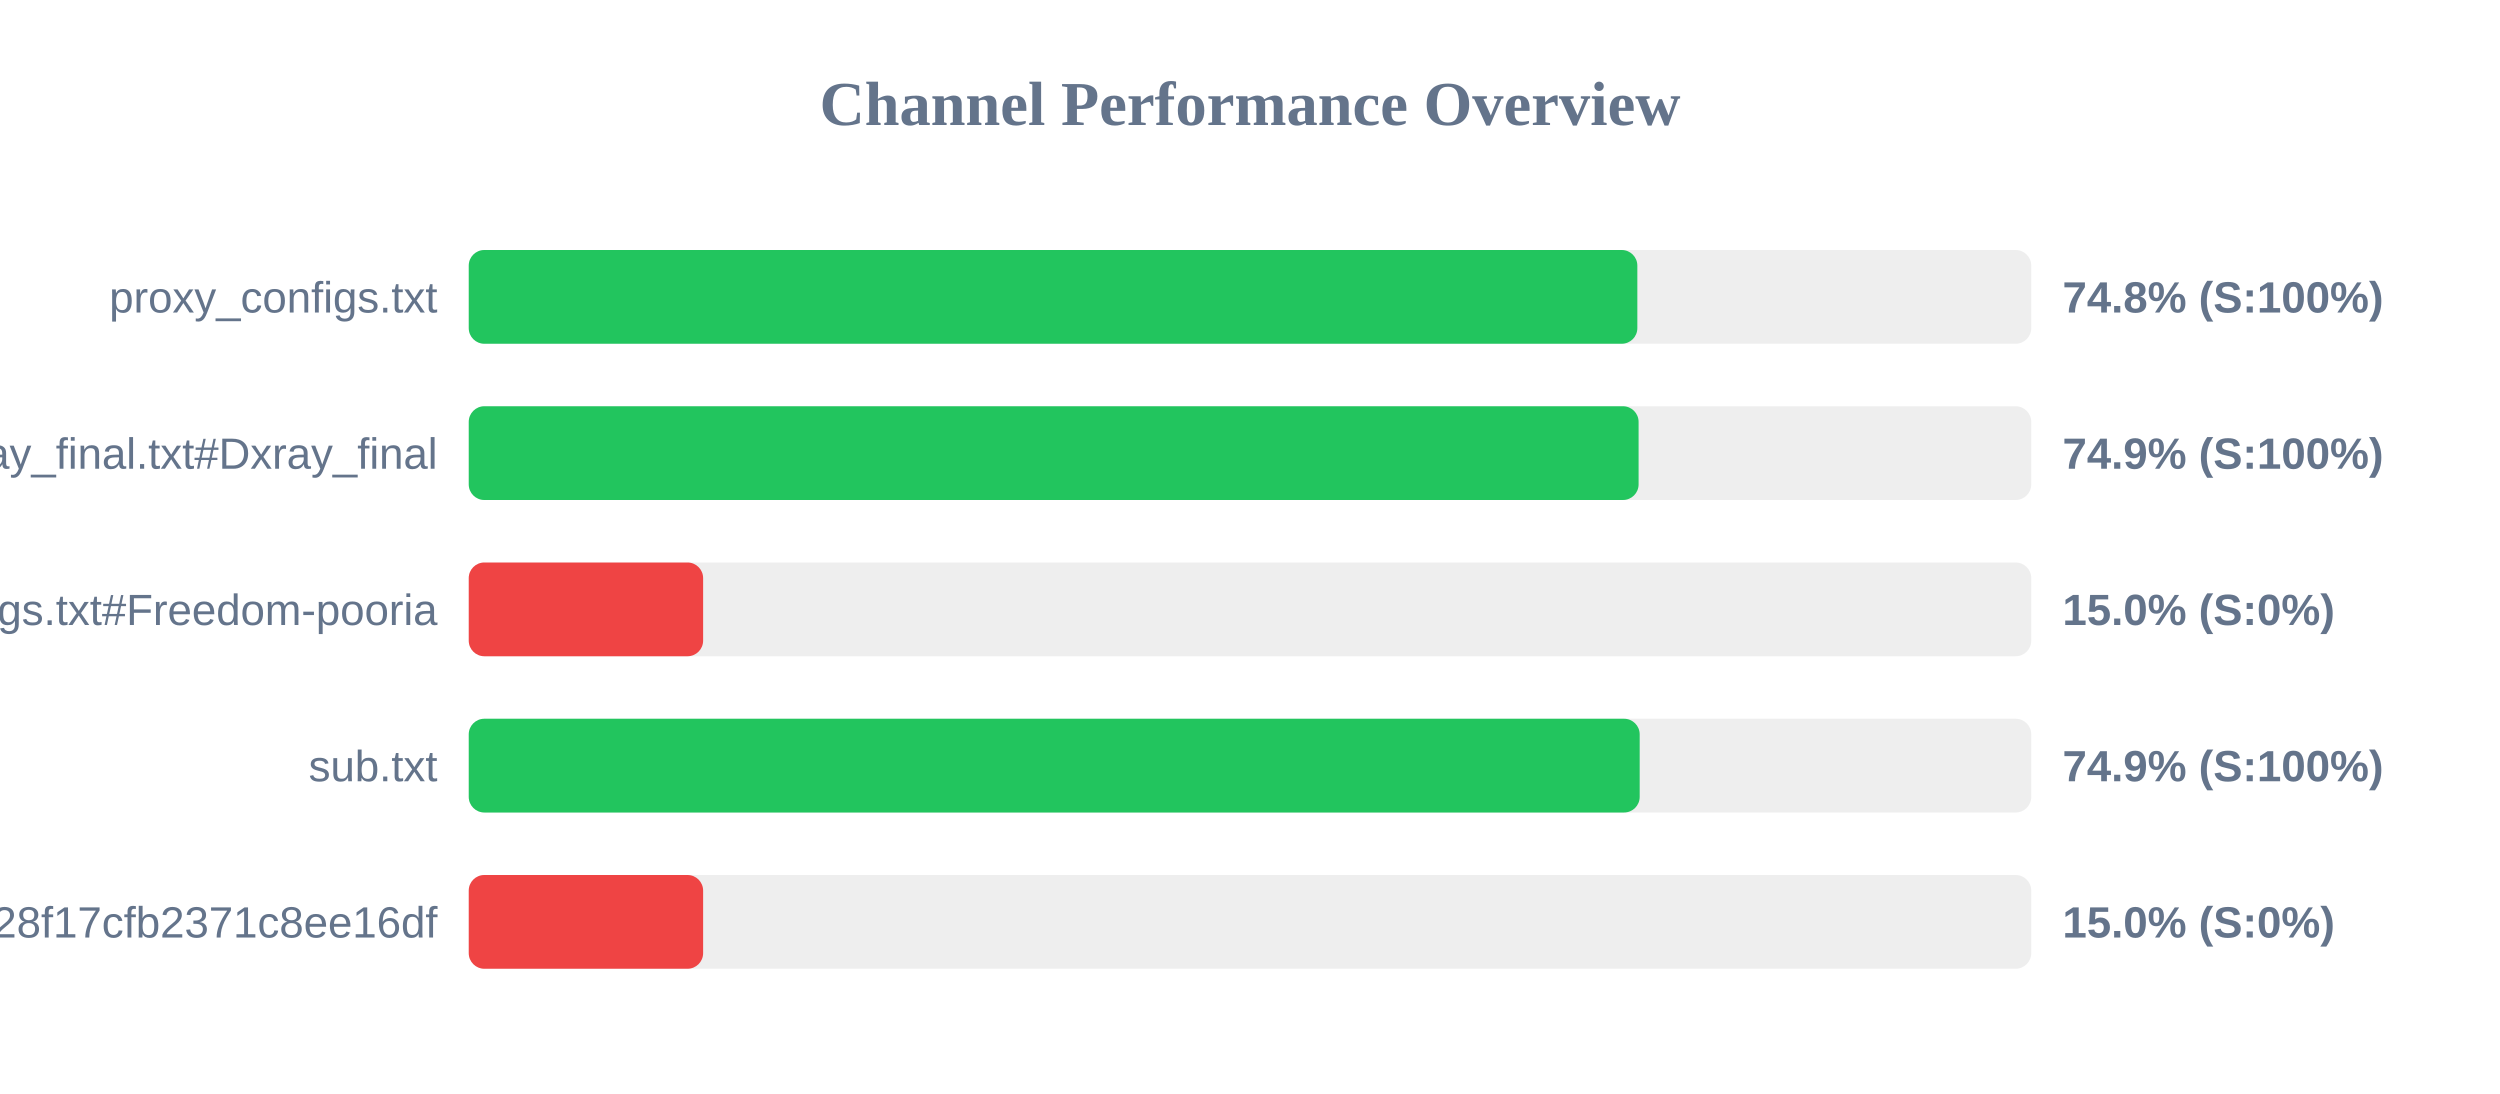
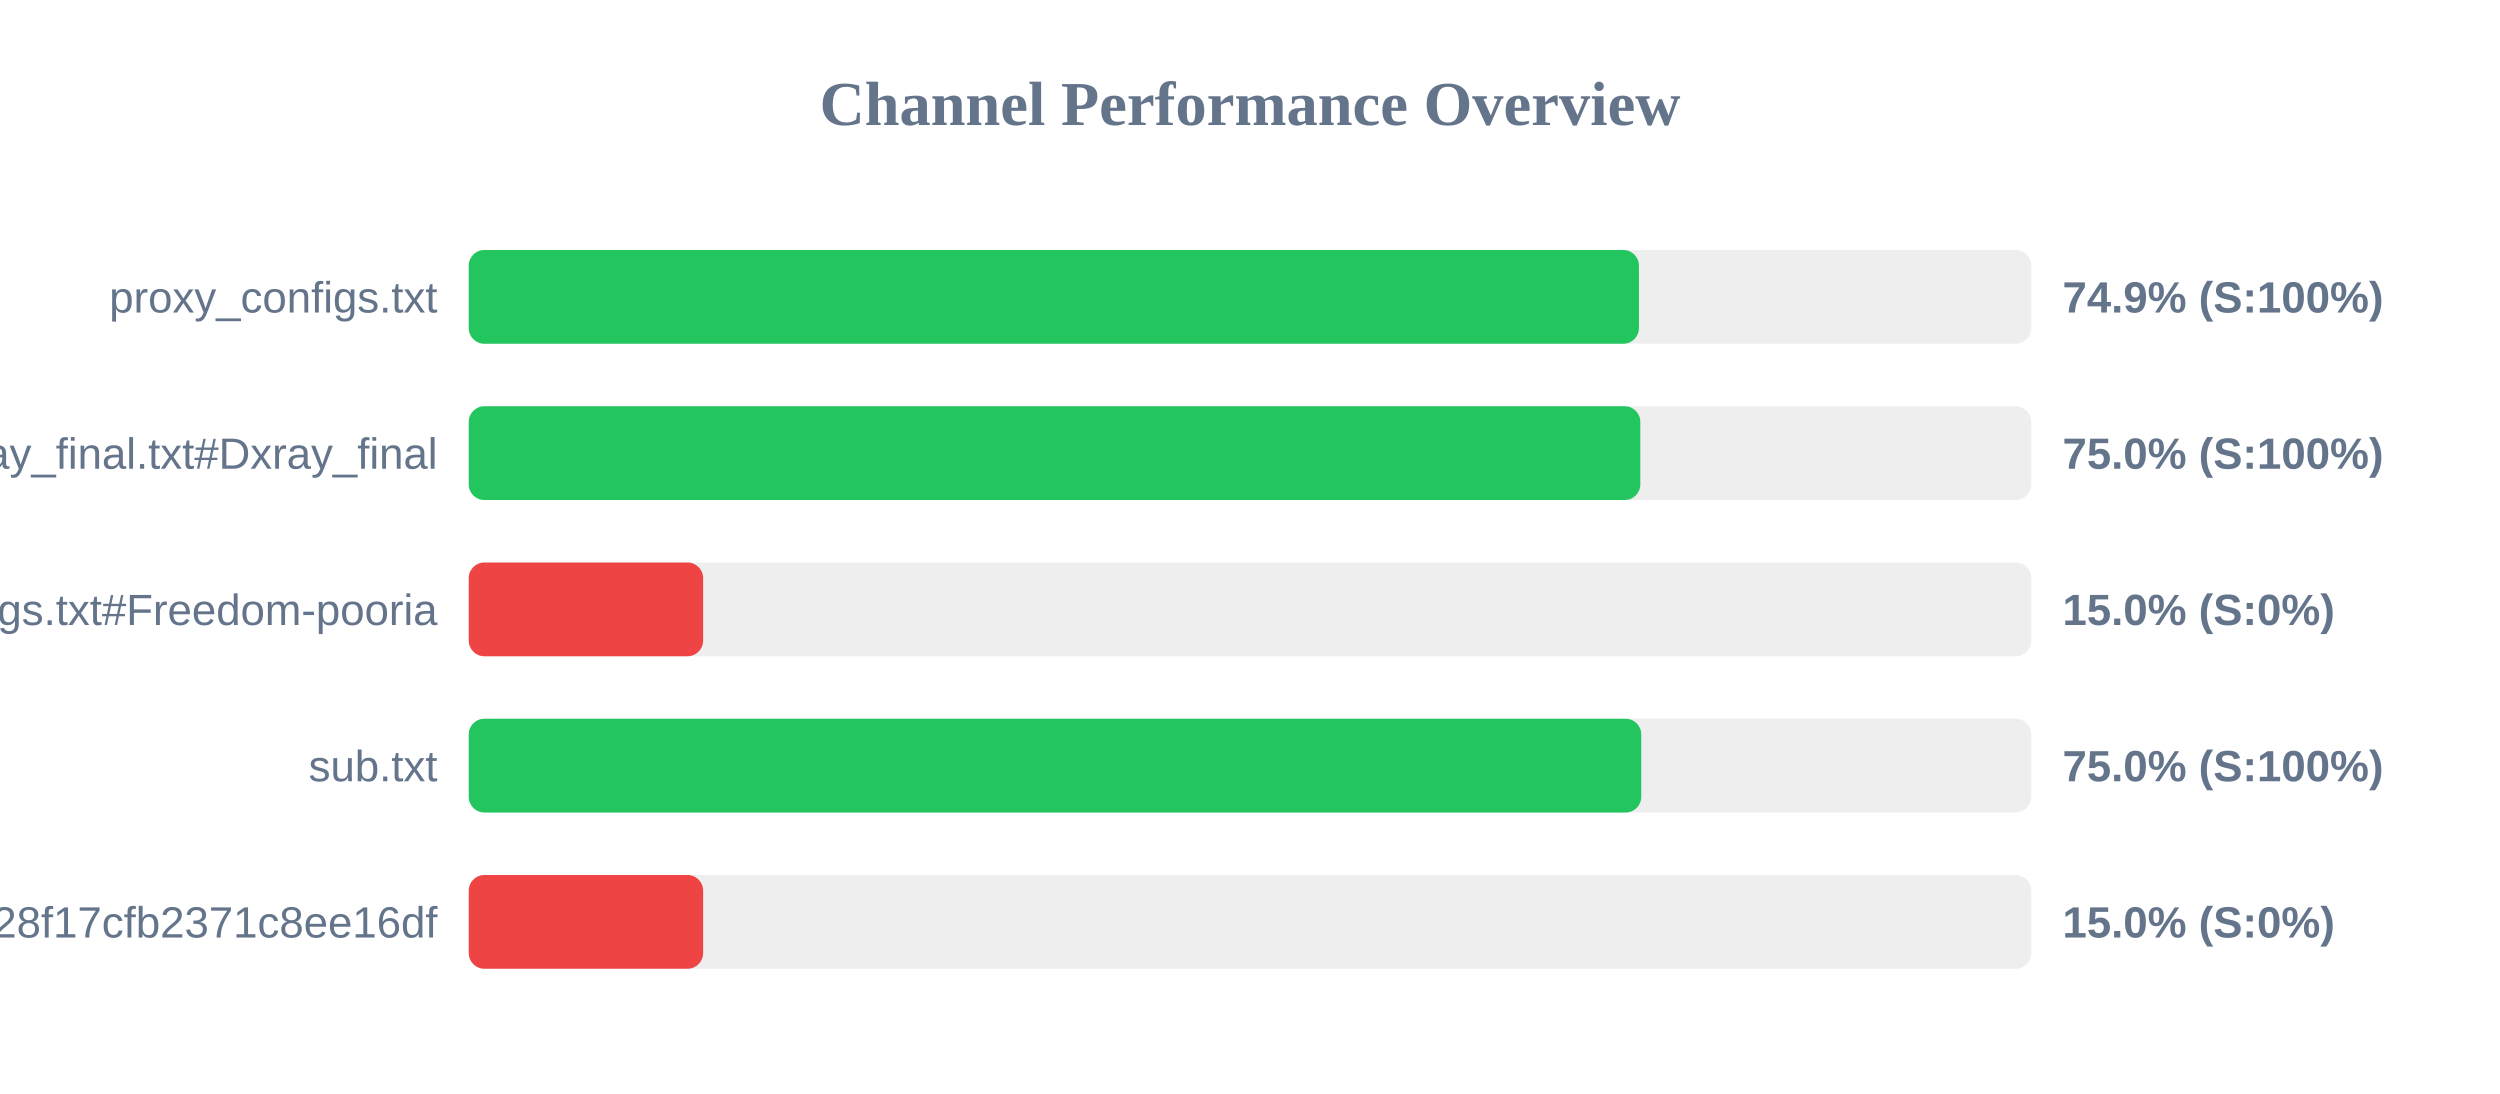
<svg xmlns="http://www.w3.org/2000/svg" width="800" height="350" version="1.1">
  <style>
        .row { font: 14px Arial; fill: #64748b; }
        .score { font: bold 14px Arial; fill: #64748b; }
    </style>
  <text x="400" y="40" text-anchor="middle" font-size="20px" font-weight="bold" fill="#64748b">Channel Performance Overview</text>
  <rect x="150" y="80" width="500" height="30" fill="#eee" rx="5" />
-   <rect x="150" y="80" width="373.95" height="30" fill="#22c55e" rx="5" />
+   <rect x="150" y="80" width="374.45" height="30" fill="#22c55e" rx="5" />
  <text x="140" y="100" text-anchor="end" class="row">proxy_configs.txt</text>
-   <text x="660" y="100" text-anchor="start" class="score">74.8% (S:100%)</text>
+   <text x="660" y="100" text-anchor="start" class="score">74.9% (S:100%)</text>
  <rect x="150" y="130" width="500" height="30" fill="#eee" rx="5" />
-   <rect x="150" y="130" width="374.35" height="30" fill="#22c55e" rx="5" />
+   <rect x="150" y="130" width="374.9" height="30" fill="#22c55e" rx="5" />
  <text x="140" y="150" text-anchor="end" class="row">xray_final.txt#Dxray_final</text>
-   <text x="660" y="150" text-anchor="start" class="score">74.9% (S:100%)</text>
+   <text x="660" y="150" text-anchor="start" class="score">75.0% (S:100%)</text>
  <rect x="150" y="180" width="500" height="30" fill="#eee" rx="5" />
  <rect x="150" y="180" width="75.0" height="30" fill="#ef4444" rx="5" />
  <text x="140" y="200" text-anchor="end" class="row">v2ray_configs.txt#Freedom-pooria</text>
  <text x="660" y="200" text-anchor="start" class="score">15.0% (S:0%)</text>
  <rect x="150" y="230" width="500" height="30" fill="#eee" rx="5" />
-   <rect x="150" y="230" width="374.7" height="30" fill="#22c55e" rx="5" />
+   <rect x="150" y="230" width="375.2" height="30" fill="#22c55e" rx="5" />
  <text x="140" y="250" text-anchor="end" class="row">sub.txt</text>
-   <text x="660" y="250" text-anchor="start" class="score">74.9% (S:100%)</text>
+   <text x="660" y="250" text-anchor="start" class="score">75.0% (S:100%)</text>
  <rect x="150" y="280" width="500" height="30" fill="#eee" rx="5" />
  <rect x="150" y="280" width="75.0" height="30" fill="#ef4444" rx="5" />
  <text x="140" y="300" text-anchor="end" class="row">?token=fedfed7b41b828f17cfb2371c8ee16df</text>
  <text x="660" y="300" text-anchor="start" class="score">15.0% (S:0%)</text>
</svg>
